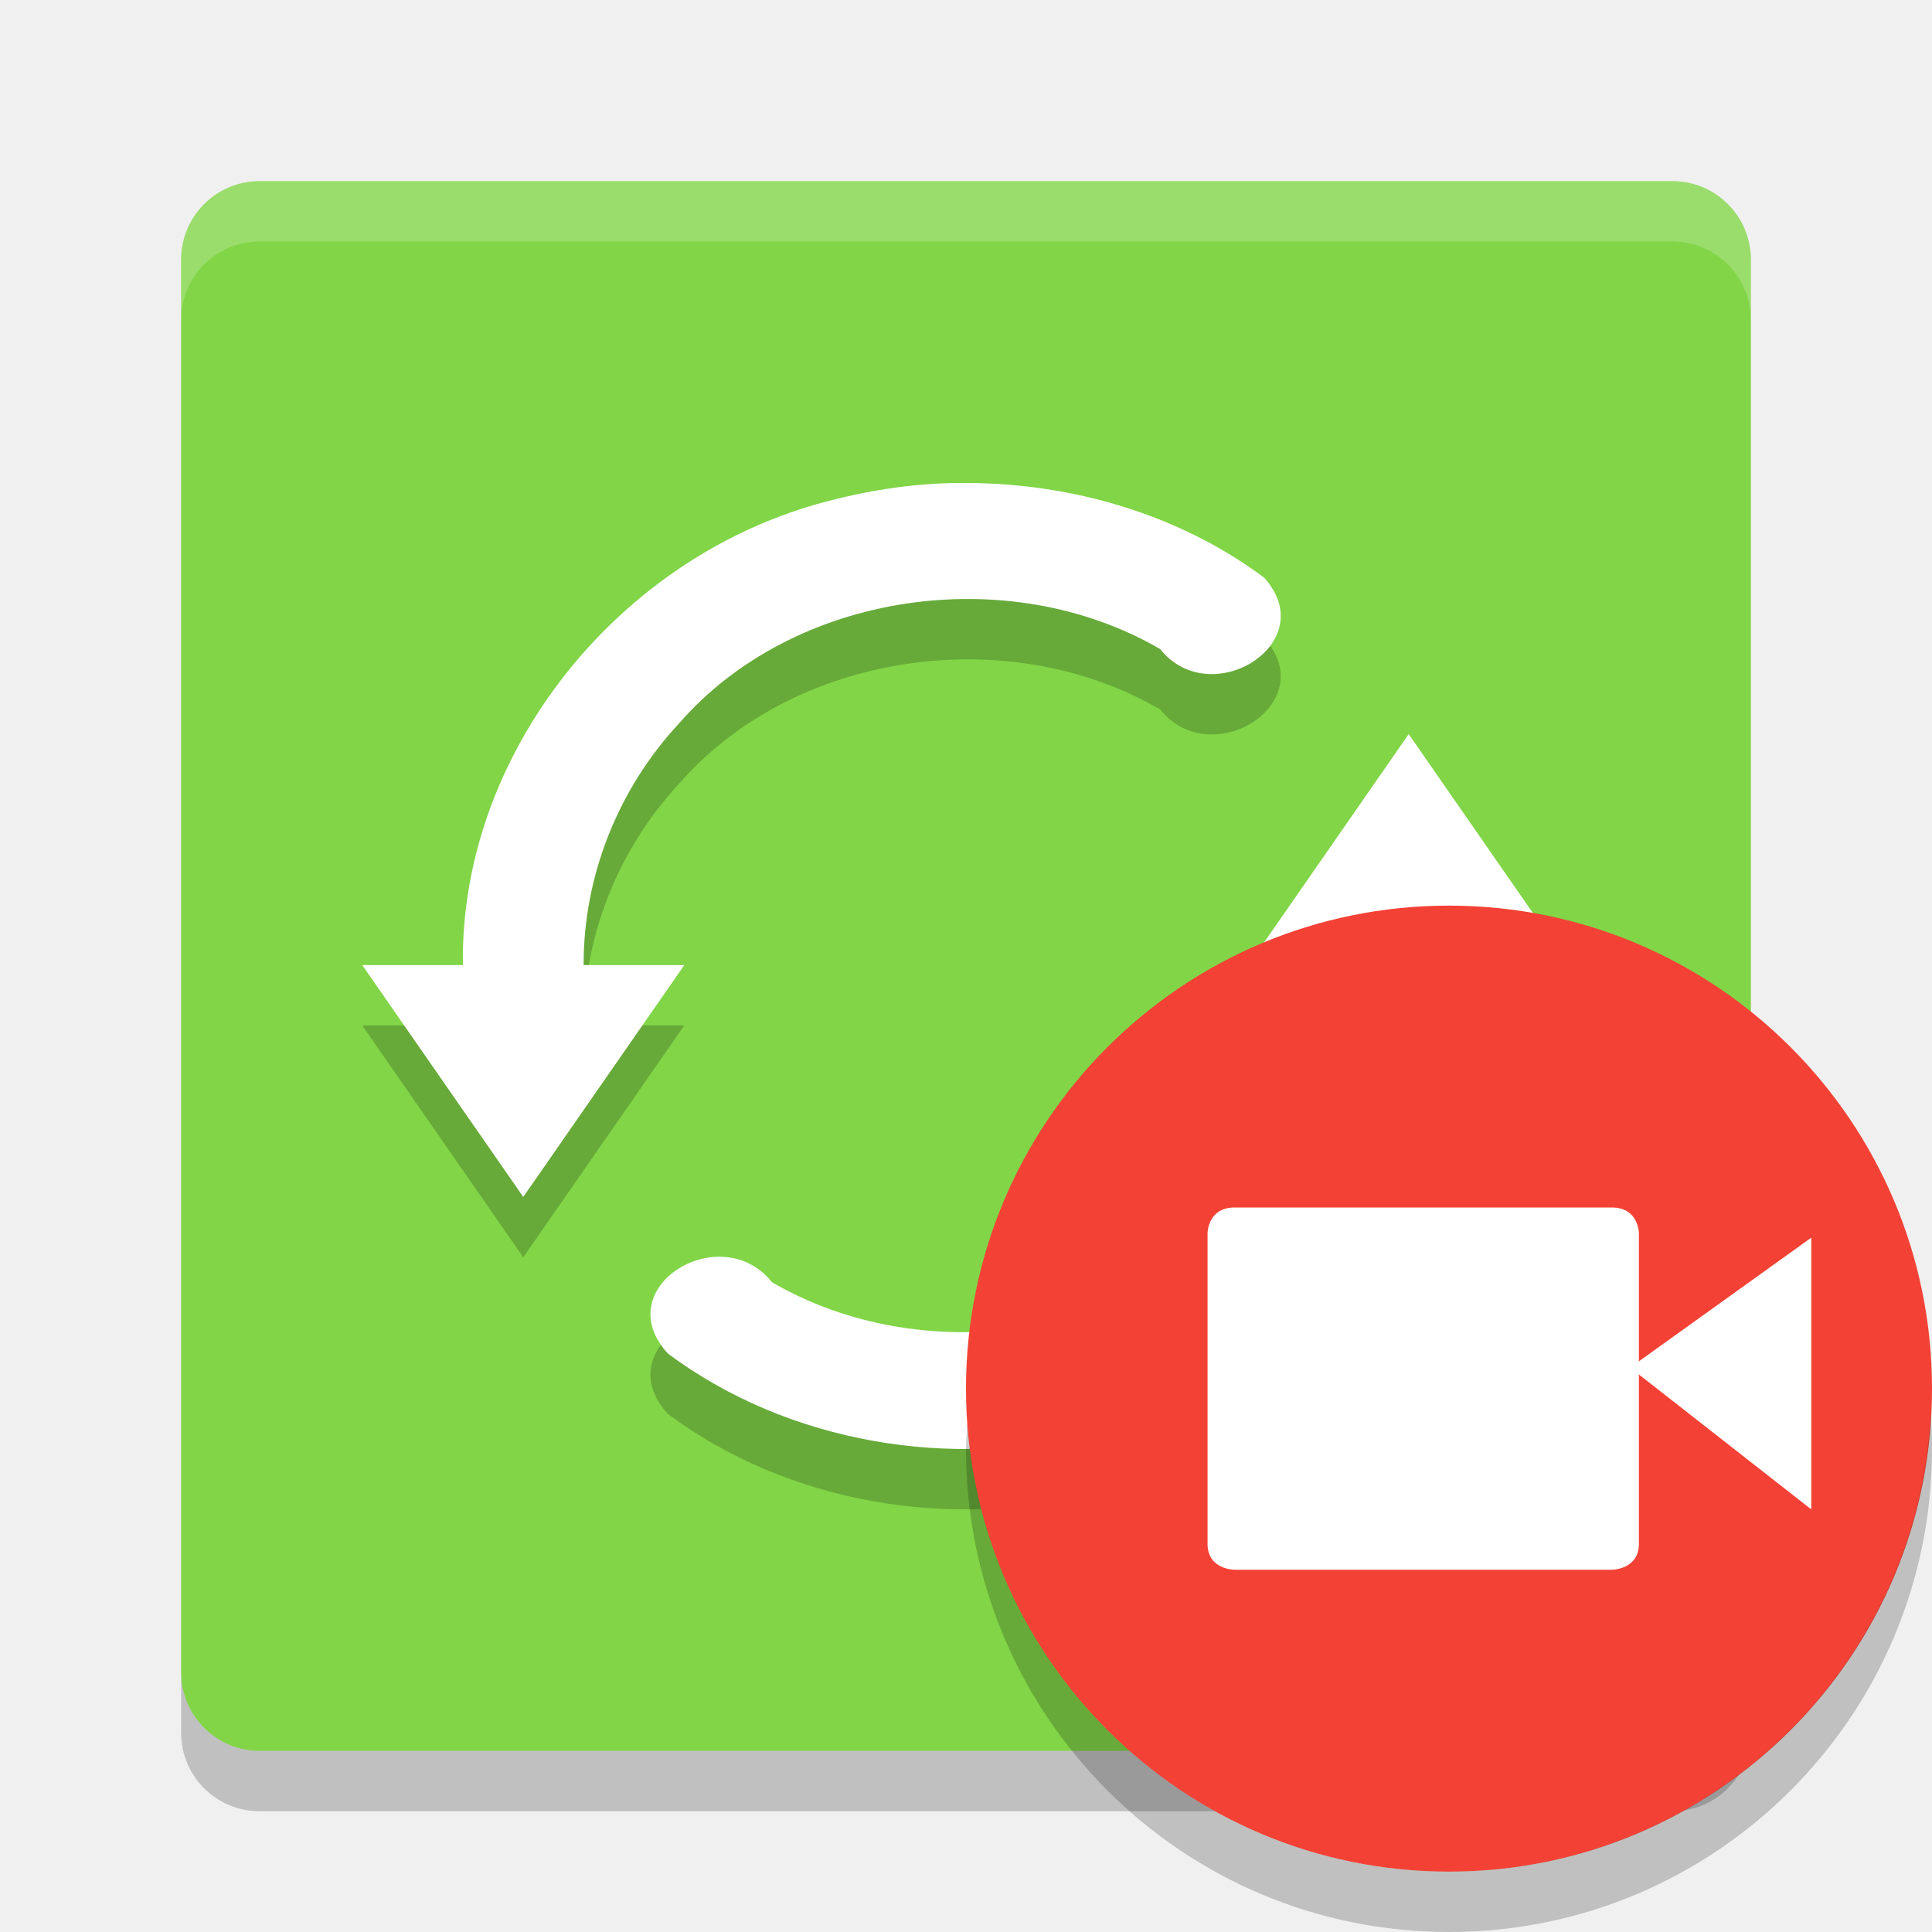
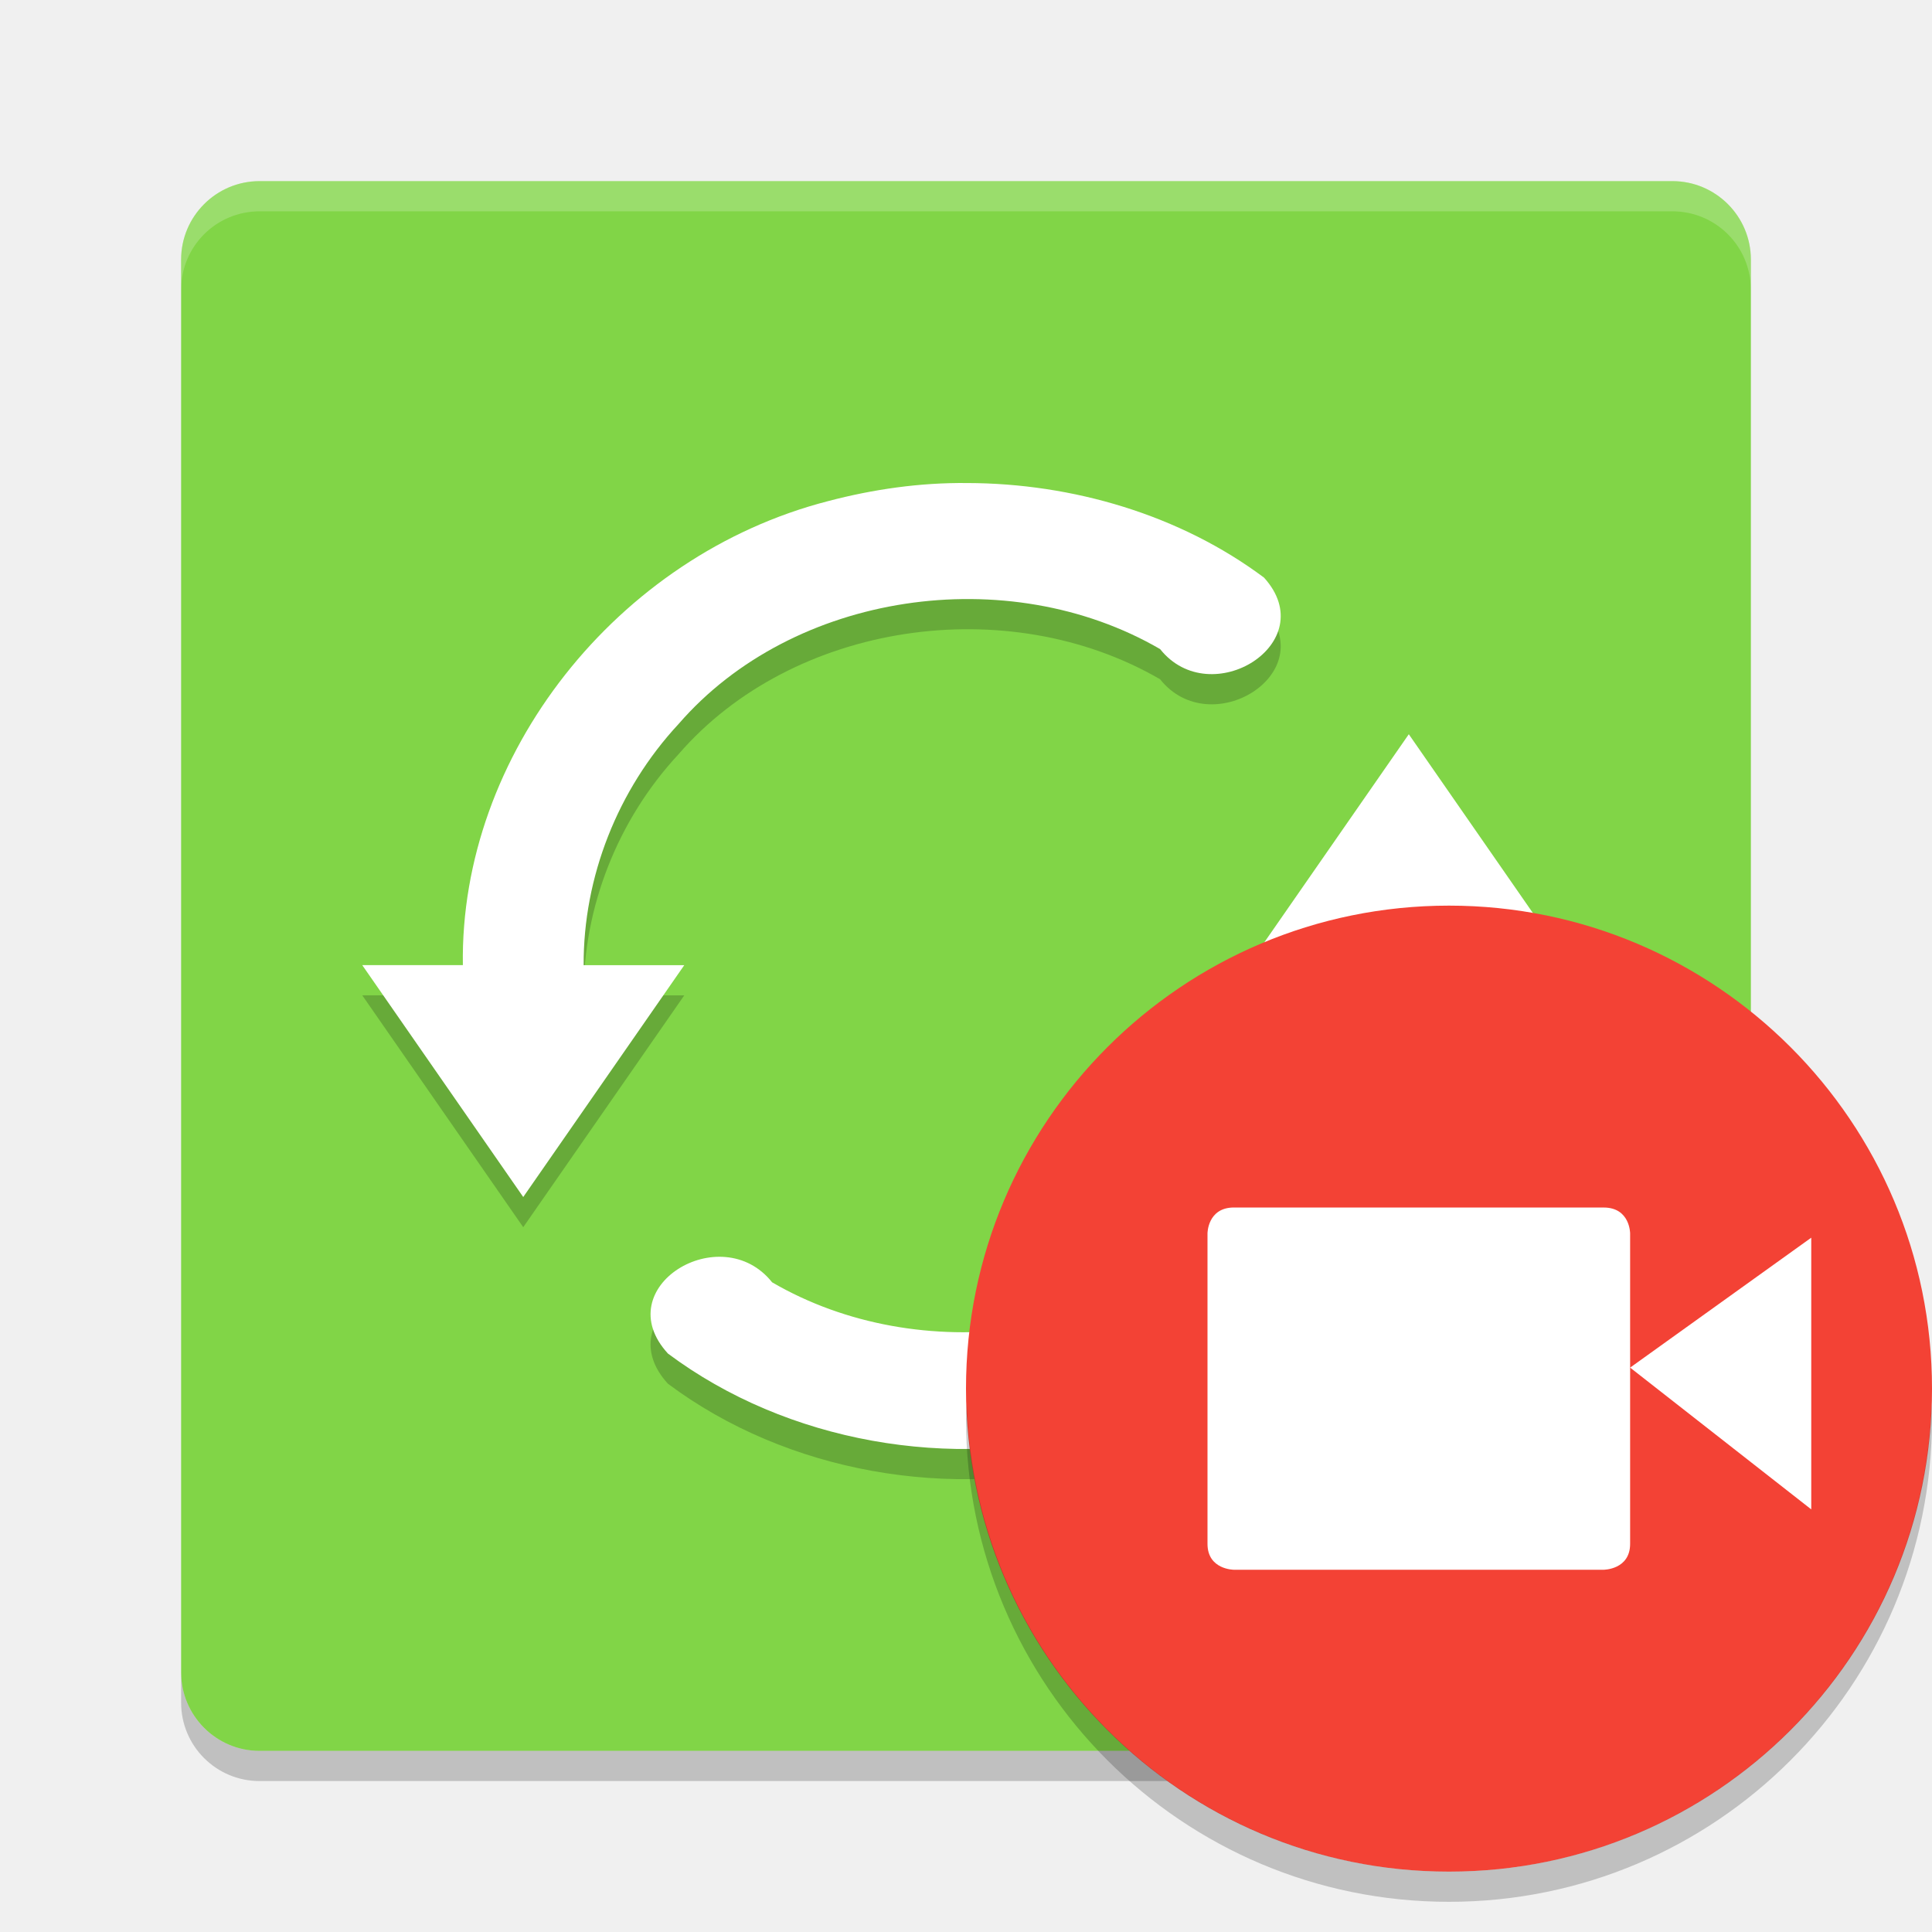
- <svg xmlns="http://www.w3.org/2000/svg" height="32" width="32" version="1">
-   <rect ry="1.3" rx="1.3" transform="matrix(0,-1,-1,0,0,0)" height="26" width="26" y="-29" x="-29" fill="#81d547" />
-   <path opacity=".2" style="enable-background:new" d="m16.017 9c1.753 0.004 3.531 0.528 4.92 1.567 0.976 1.08-0.884 2.236-1.722 1.183-2.522-1.465-6.079-0.949-7.976 1.241-1.01 1.087-1.578 2.538-1.572 3.994h1.667c-0.889 1.28-1.778 2.56-2.667 3.84l-2.667-3.84h1.667c-0.053-3.477 2.551-6.785 6.048-7.685 0.75-0.197 1.523-0.308 2.302-0.3zm7.317 4.161c0.888 1.28 1.777 2.561 2.666 3.841h-1.667c0.047 3.519-2.624 6.863-6.182 7.716-2.401 0.644-5.115 0.174-7.089-1.299-1.007-1.098 0.879-2.243 1.725-1.181 2.443 1.423 5.865 0.972 7.794-1.061 1.117-1.105 1.76-2.636 1.751-4.176h-1.667l2.667-3.841z" />
-   <path d="m16.017 8c1.753 0.004 3.531 0.528 4.92 1.567 0.976 1.08-0.884 2.236-1.722 1.183-2.522-1.465-6.079-0.949-7.976 1.241-1.01 1.087-1.578 2.538-1.572 3.994h1.667c-0.889 1.28-1.778 2.56-2.667 3.84l-2.667-3.84h1.667c-0.053-3.477 2.551-6.785 6.048-7.685 0.75-0.197 1.523-0.308 2.302-0.3zm7.317 4.161c0.888 1.28 1.777 2.561 2.666 3.841h-1.667c0.047 3.519-2.624 6.863-6.182 7.716-2.401 0.644-5.115 0.174-7.089-1.299-1.007-1.098 0.879-2.243 1.725-1.181 2.443 1.423 5.865 0.972 7.794-1.061 1.117-1.105 1.76-2.636 1.751-4.176h-1.667l2.667-3.841z" style="enable-background:new" fill="#fff" />
-   <path opacity=".2" d="m3 27.699v1c0 0.72 0.581 1.301 1.301 1.301h23.398c0.72 0 1.301-0.581 1.301-1.301v-1c0 0.72-0.581 1.301-1.301 1.301h-23.398c-0.72 0-1.301-0.581-1.301-1.301z" />
-   <path opacity=".2" d="m4.301 3c-0.72 0-1.301 0.581-1.301 1.301v1c0-0.72 0.581-1.301 1.301-1.301h23.398c0.72 0 1.301 0.581 1.301 1.301v-1c0-0.72-0.581-1.301-1.301-1.301h-23.398z" fill="#fff" />
-   <circle style="enable-background:new" cx="24" cy="23" r="8" fill="#f34235" />
-   <path d="m20.448 20h6.25c0.447 0 0.447 0.429 0.447 0.429v5.143c-0.001 0.428-0.448 0.428-0.448 0.428h-6.249s-0.447 0-0.447-0.429v-5.143c0 0.001 0-0.428 0.447-0.428z" fill="#fff" />
-   <path d="m30 20.5v4.5l-3-2.348z" fill="#fff" />
-   <path opacity=".2" style="enable-background:new" d="m31.979 23.424a8 8 0 0 1 -7.979 7.576 8 8 0 0 1 -7.979 -7.424 8 8 0 0 0 -0.021 0.424 8 8 0 0 0 8 8 8 8 0 0 0 8 -8 8 8 0 0 0 -0.021 -0.576z" />
+ <svg xmlns="http://www.w3.org/2000/svg" height="64" width="64" version="1" id="svg2">
+   <defs id="defs24" />
+   <rect ry="2.6" rx="2.6" transform="matrix(0,-1,-1,0,0,0)" height="52" width="52" y="-58" x="-58" id="rect4" style="fill:#81d547" />
+   <path style="opacity:0.2;enable-background:new" d="m 32.034,17.001 c 3.506,0.007 7.062,1.057 9.839,3.134 1.953,2.16 -1.768,4.472 -3.443,2.367 -5.044,-2.93 -12.158,-1.899 -15.953,2.483 -2.019,2.174 -3.157,5.075 -3.143,7.988 l 3.333,0 c -1.778,2.56 -3.556,5.12 -5.334,7.68 L 12,32.971 l 3.333,0 c -0.106,-6.954 5.103,-13.569 12.096,-15.37 1.5,-0.395 3.046,-0.616 4.604,-0.6 z m 14.634,8.321 c 1.776,2.56 3.554,5.122 5.332,7.682 l -3.333,0 c 0.095,7.037 -5.247,13.727 -12.363,15.433 -4.802,1.287 -10.231,0.348 -14.177,-2.598 -2.013,-2.196 1.759,-4.486 3.45,-2.361 4.887,2.847 11.731,1.944 15.588,-2.122 2.234,-2.21 3.52,-5.272 3.503,-8.352 l -3.333,0 5.333,-7.681 z" id="path6" />
+   <path d="m 32.034,16.001 c 3.506,0.007 7.062,1.057 9.839,3.134 1.953,2.16 -1.768,4.472 -3.443,2.367 -5.044,-2.93 -12.158,-1.899 -15.953,2.483 -2.019,2.174 -3.157,5.075 -3.143,7.988 l 3.333,0 c -1.778,2.56 -3.556,5.12 -5.334,7.68 L 12,31.971 l 3.333,0 c -0.106,-6.954 5.103,-13.569 12.096,-15.37 1.5,-0.395 3.046,-0.616 4.604,-0.6 z m 14.634,8.321 c 1.776,2.56 3.554,5.122 5.332,7.682 l -3.333,0 c 0.095,7.037 -5.247,13.727 -12.363,15.433 -4.802,1.287 -10.231,0.348 -14.177,-2.598 -2.013,-2.196 1.759,-4.486 3.45,-2.361 4.887,2.847 11.731,1.944 15.588,-2.122 2.234,-2.21 3.52,-5.272 3.503,-8.352 l -3.333,0 5.333,-7.681 z" style="fill:#ffffff;enable-background:new" id="path8" />
+   <path style="opacity:0.2" d="m 6,55.4 0,1 C 6,57.838 7.161,59 8.602,59 L 55.398,59 C 56.838,59 58,57.838 58,56.4 L 58,55.4 c 0,1.439 -1.162,2.6 -2.602,2.6 l -46.797,0 C 7.161,58 6,56.839 6,55.4 Z" id="path10" />
+   <path style="opacity:0.2;fill:#ffffff" d="M 8.602,6 C 7.161,6 6,7.161 6,8.6 L 6,9.6 C 6,8.161 7.161,7 8.602,7 l 46.797,0 C 56.838,7 58,8.161 58,9.6 L 58,8.6 C 58,7.161 56.838,6 55.398,6 L 8.602,6 Z" id="path12" />
+   <circle style="fill:#f34235;enable-background:new" cx="48" cy="46" r="16" id="circle14" />
+   <path d="m 40.877,40.001 12.248,0 C 54,40.001 54,40.858 54,40.858 L 54,51.144 C 53.998,52 53.122,52 53.122,52 L 40.876,52 C 40.876,52 40,52 40,51.142 l 0,-10.286 c 0,0.002 0,-0.856 0.876,-0.856 z" id="path16" style="fill:#ffffff" />
+   <path d="m 60,41 0,9 -6,-4.696 z" id="path18" style="fill:#ffffff" />
+   <path style="opacity:0.2;enable-background:new" d="M 32.025,46.5 A 16,16.002 0 0 0 32,46.998 16,16.002 0 0 0 48,63 16,16.002 0 0 0 64,46.998 16,16.002 0 0 0 63.982,46.506 16,16.002 0 0 1 48,62 16,16.002 0 0 1 32.025,46.5 Z" id="path20" />
</svg>
